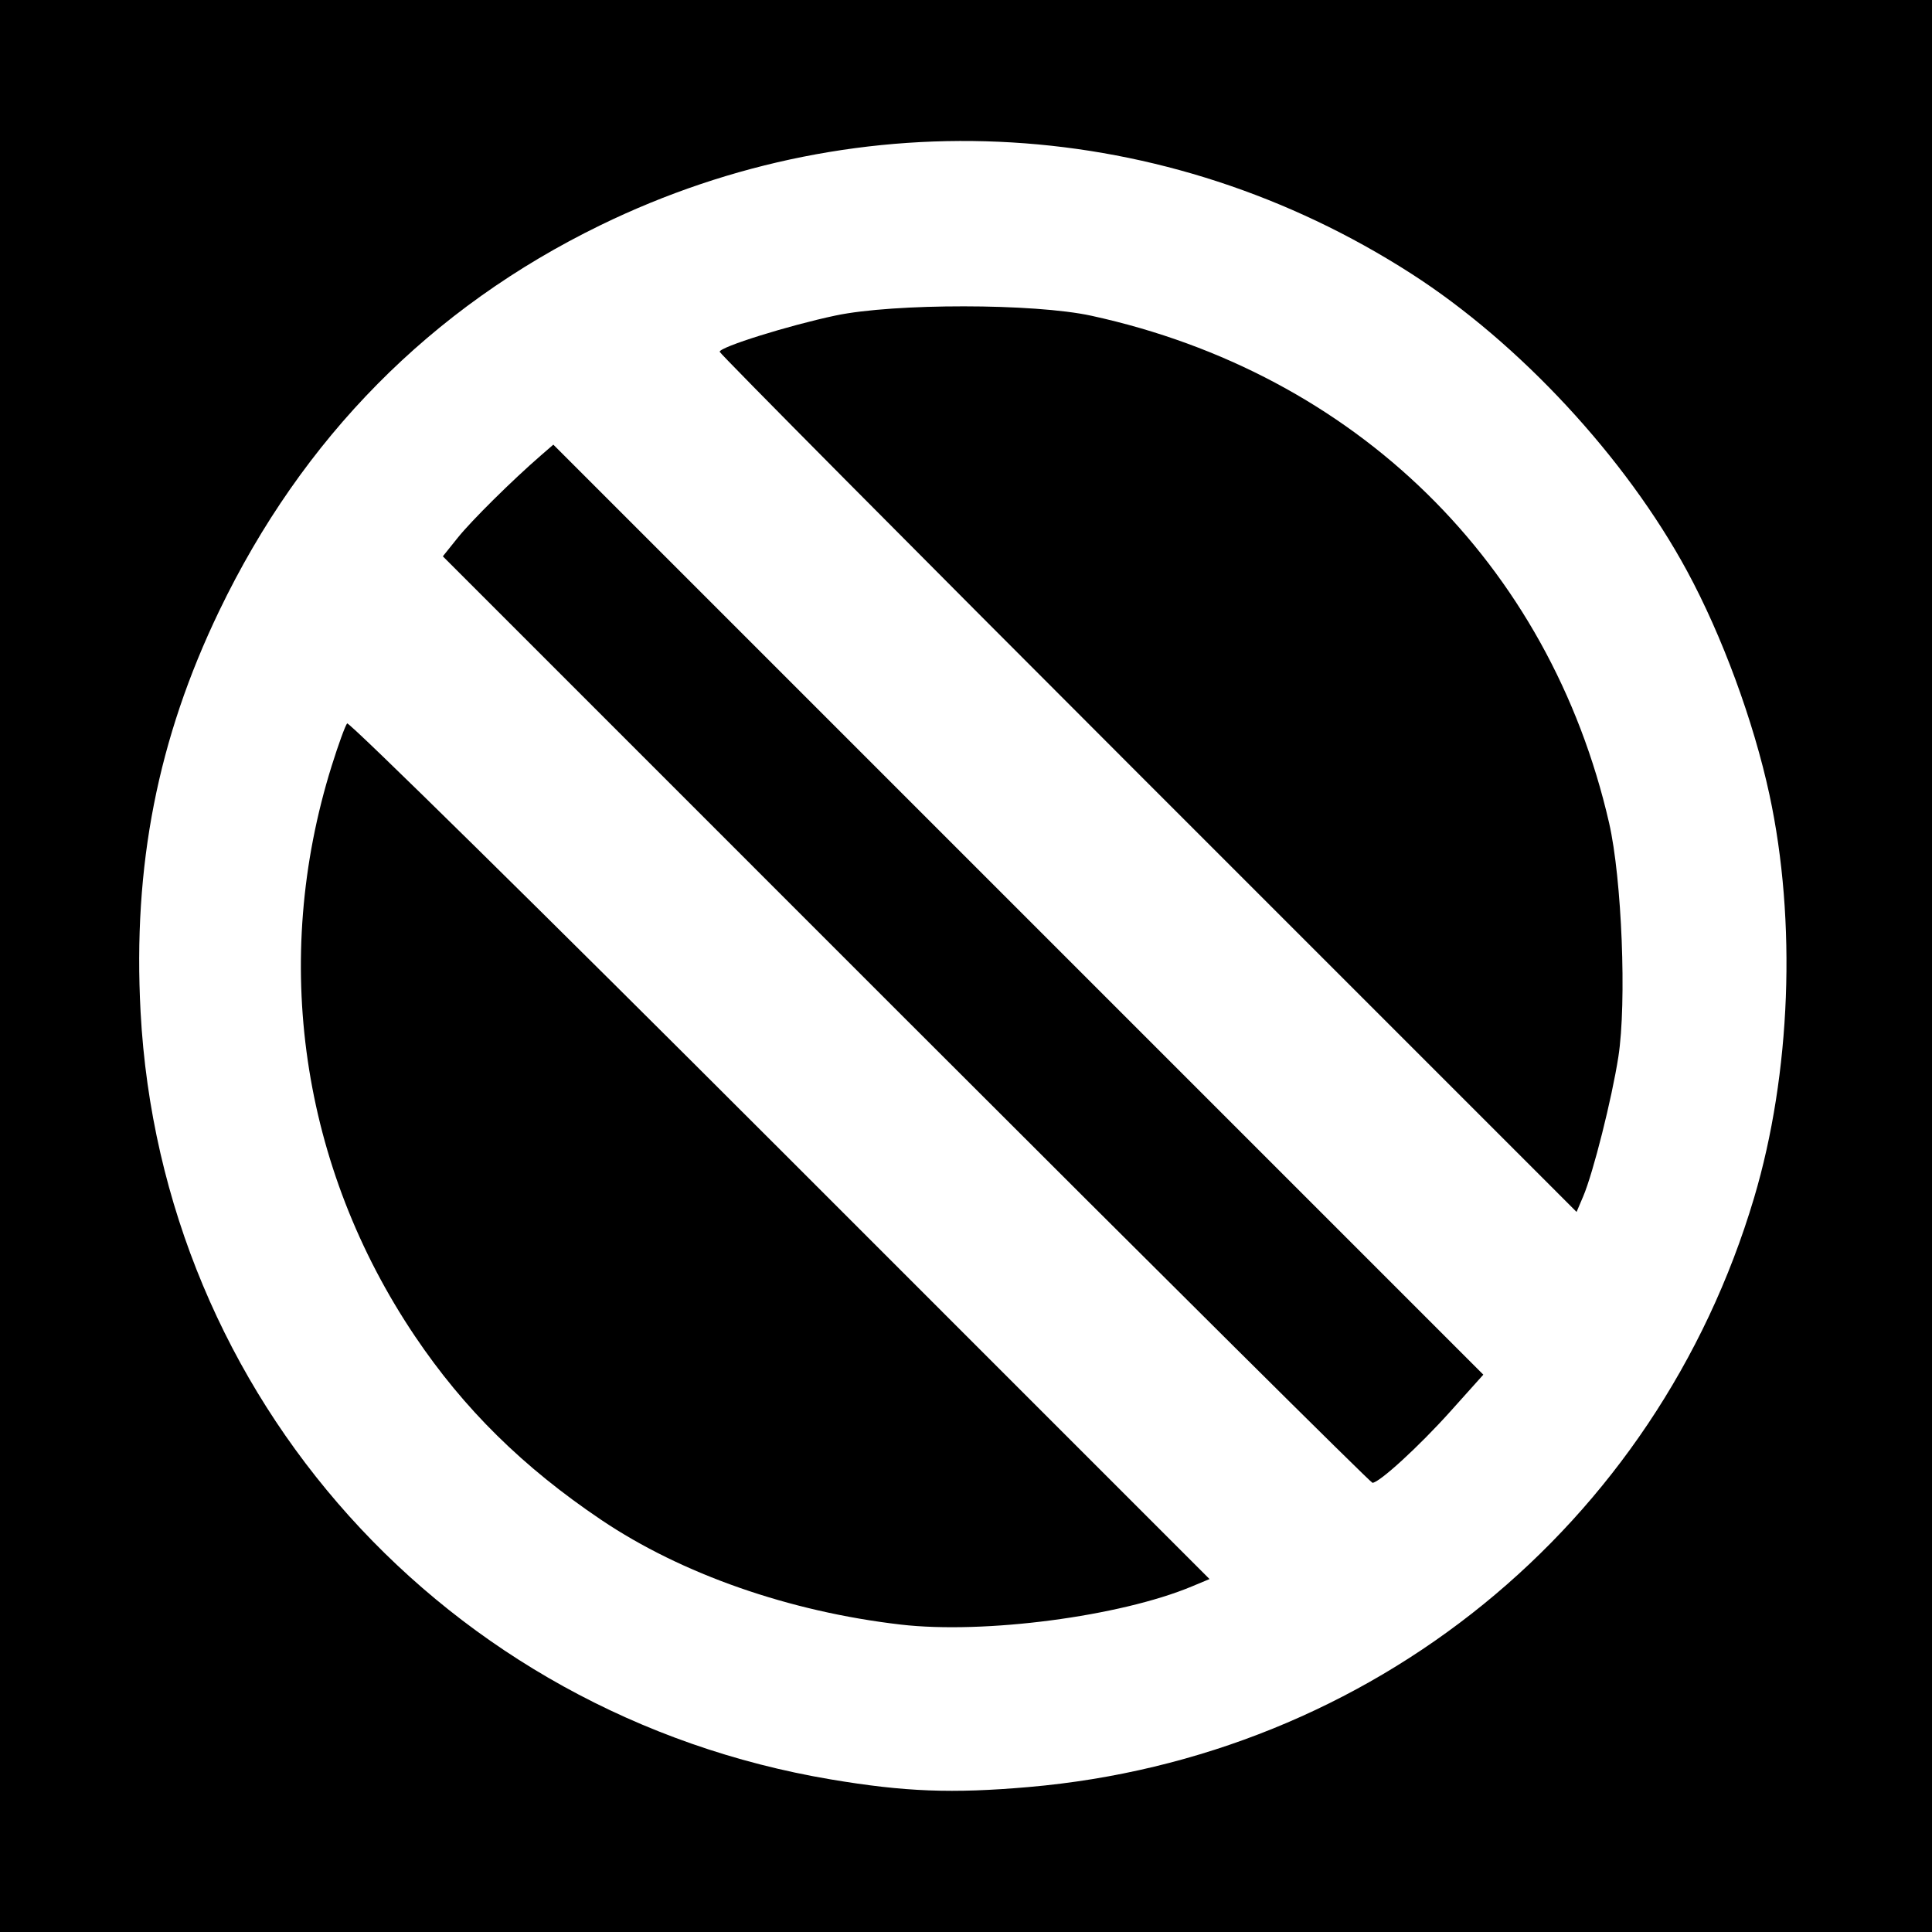
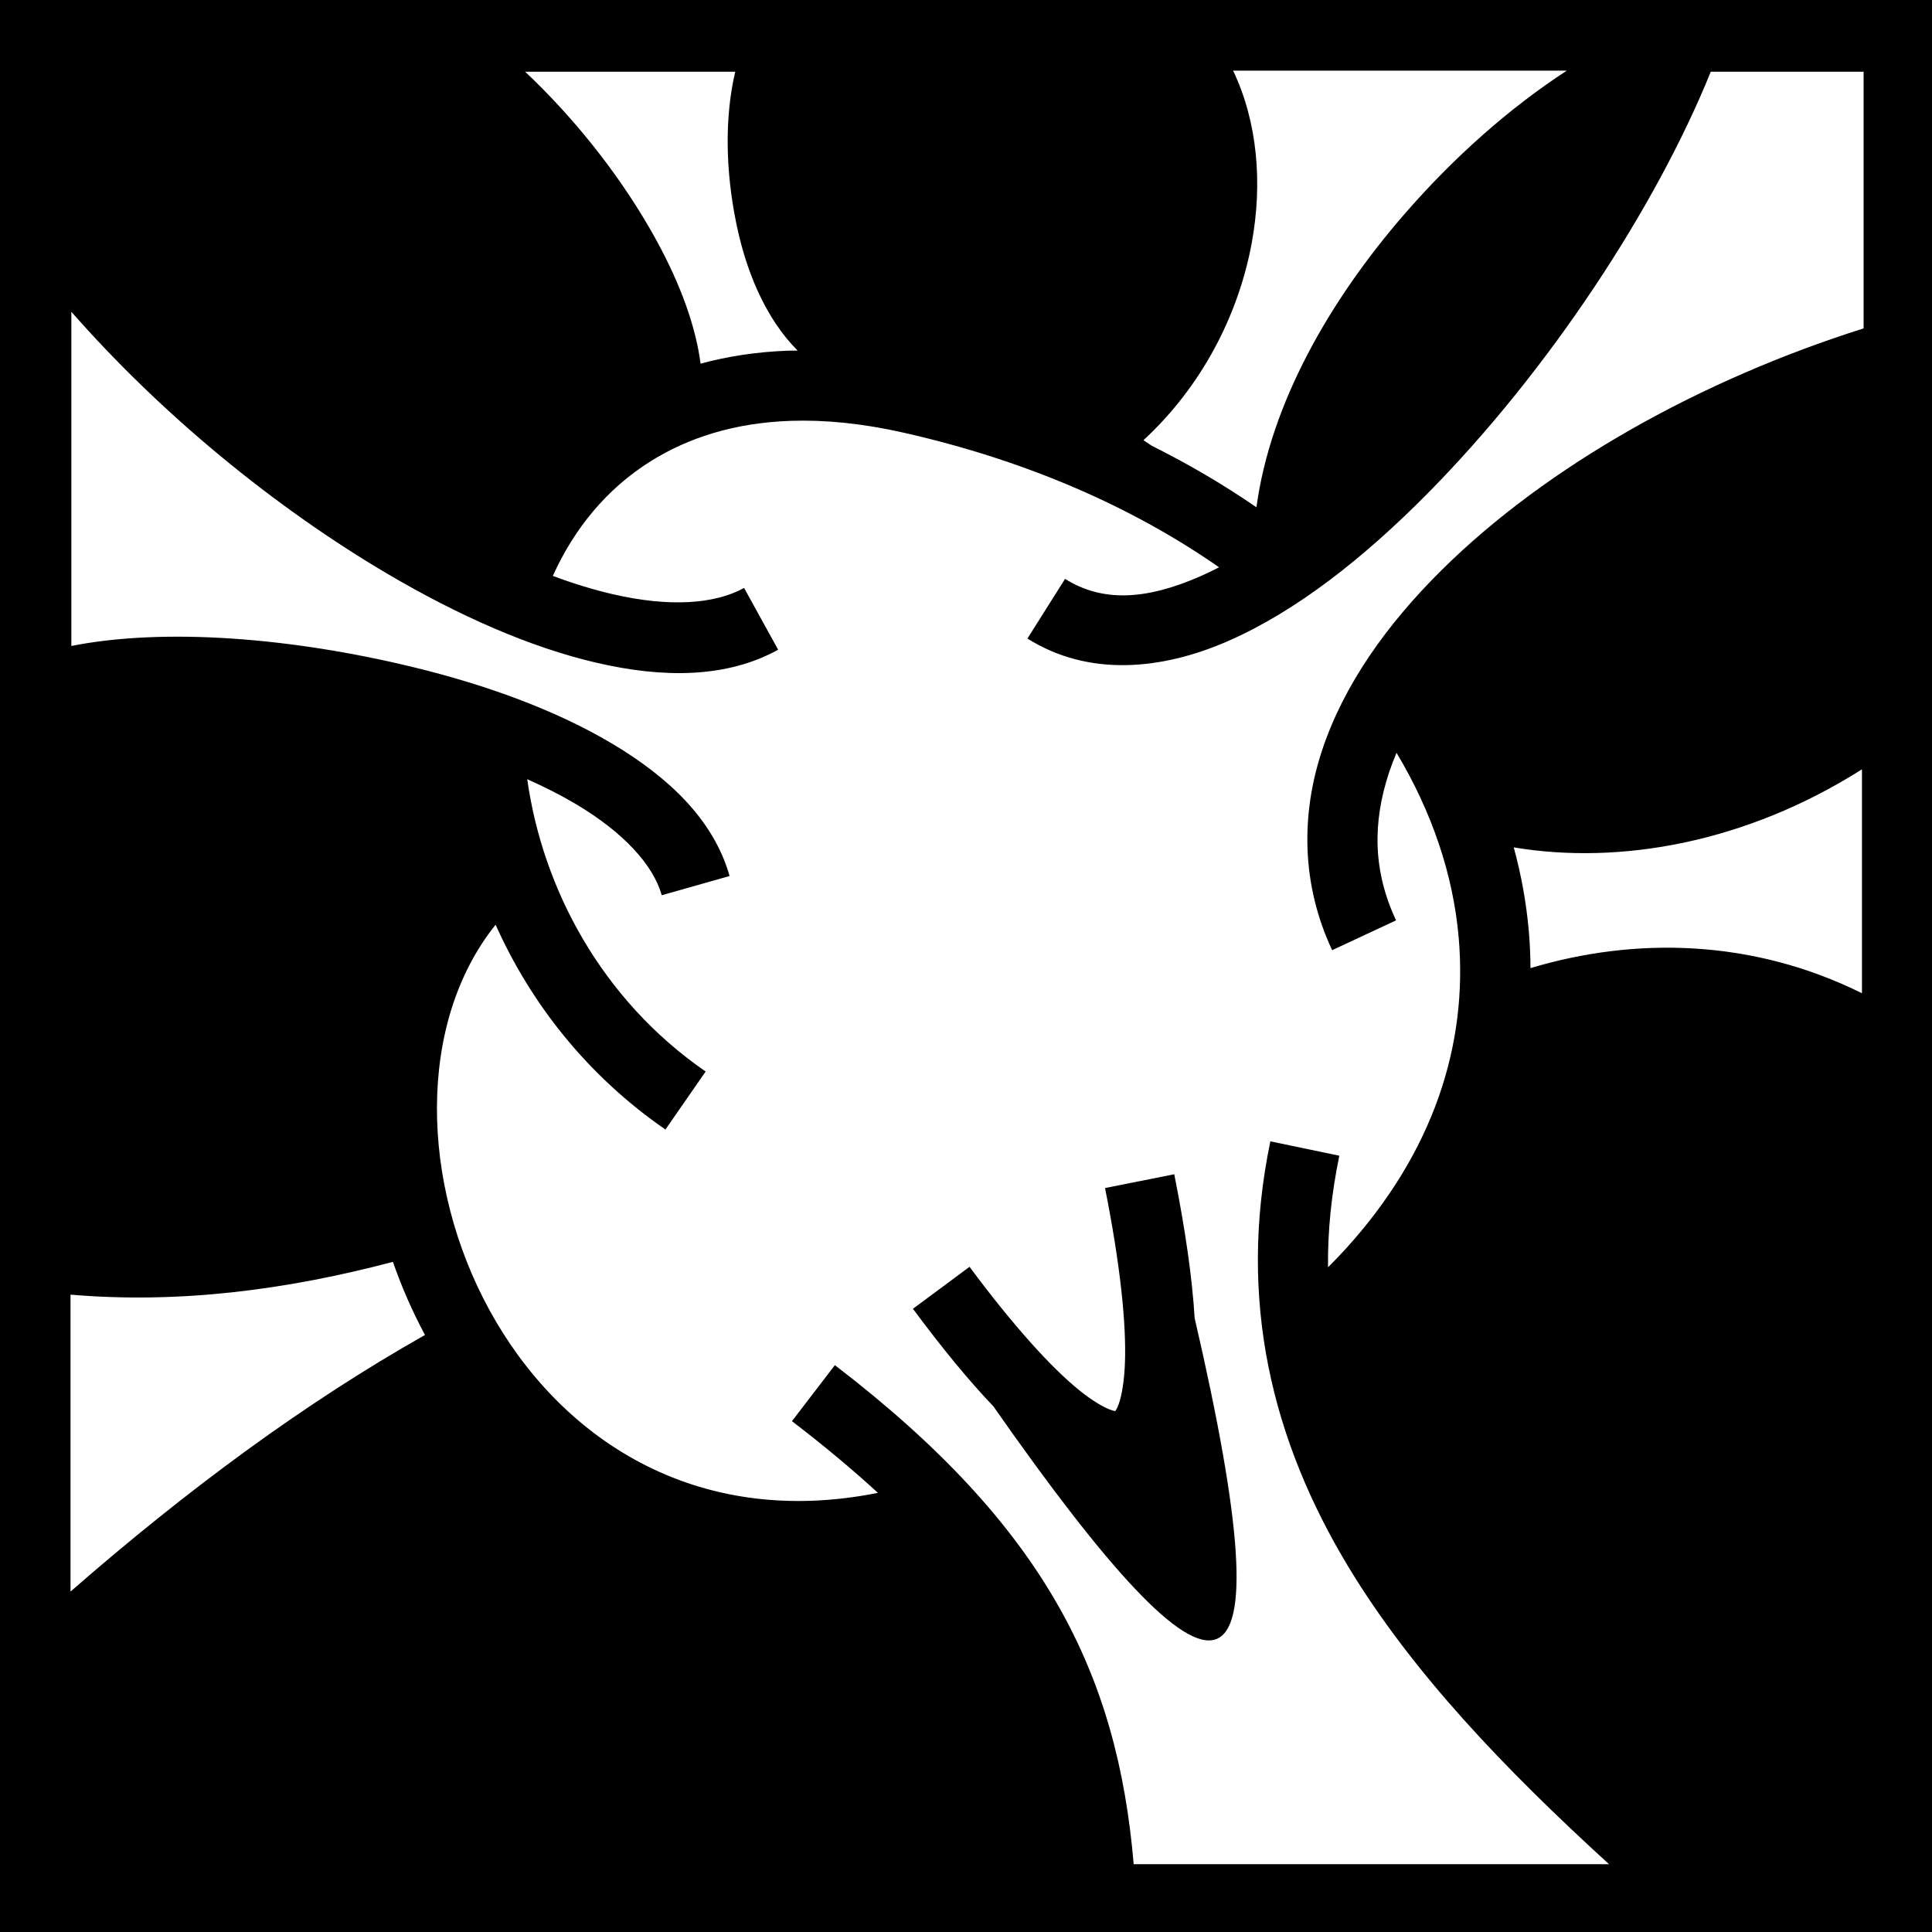
- <svg xmlns="http://www.w3.org/2000/svg" id="svg2" version="1.1" width="400" height="400">
-   <defs id="defs6" />
-   <path style="fill:#000000;fill-opacity:1;stroke:none" d="m 0,0 400,0 0,400 -400,0 z" id="rect3024" />
-   <path id="path2989" style="fill:#ffffff" d="M 237.707,162.207 C 188.918,113.416 149,73.196 149,72.83 c 0,-0.987 14.263,-5.447 24,-7.505 12.086,-2.555 41.138,-2.53 52.947,0.045 54.685,11.924 94.871,51.292 107.201,105.018 2.644,11.521 3.661,37.16 1.92,48.389 -1.35,8.705 -5.225,24.091 -7.286,28.931 l -1.367,3.209 -88.707,-88.712 z m -50.116,48.884 -95.905,-95.908 3.079,-3.842 c 2.853,-3.56 11.306,-11.925 17.266,-17.088 l 2.532,-2.193 96.272,96.275 96.272,96.275 -6.804,7.588 C 293.819,299.432 285.56,307 284.153,307 c -0.362,0 -43.814,-43.159 -96.562,-95.908 z M 186.5,336.353 C 163.433,333.685 141.147,325.898 124.5,314.689 108.291,303.775 96.065,291.723 85.923,276.664 62.314,241.608 56.069,198.865 68.669,158.574 c 1.389,-4.441 2.831,-8.401 3.204,-8.8 0.374,-0.399 40.7,39.296 89.614,88.213 l 88.935,88.939 -3.639,1.52 C 231.884,334.671 203.803,338.355 186.5,336.353 z M 213,369.985 C 283.988,363.828 342.947,315.932 363.163,248 c 7.636,-25.659 8.838,-57.274 3.175,-83.5 -3.284,-15.209 -9.803,-32.903 -17.053,-46.285 C 336.582,94.767 314.573,71.04 292.18,56.653 241.343,23.99 178.516,20.23 124.348,46.608 89.232,63.708 62.632,90.618 45.375,126.5 32.639,152.982 27.492,179.235 29.105,209.5 33.36,289.384 92.357,354.991 172,368.406 c 15.305,2.578 25.128,2.956 41,1.58 z" />
+ <svg xmlns="http://www.w3.org/2000/svg" viewBox="0 0 512 512">
+   <path d="M0 0h512v512H0z" fill="#000000" opacity="1" />
+   <path d="M326.78 18.72c6.46 13.506 7.87 29.775 4.94 45.686-3.504 19.017-13.202 37.958-28.69 52.25l2.25 1.5c9.883 4.933 19.126 10.383 27.69 16.28 3.686-27.3 19.256-54.748 39.405-77.905 12.86-14.777 27.536-27.85 42.844-37.81h-88.44zM139.157 19c12.773 12.03 24.17 26.366 32.625 40.844 6.53 11.18 11.317 22.402 13.345 33.156.213 1.127.384 2.246.53 3.375 7.196-1.952 14.92-3.137 23.126-3.438.858-.03 1.728-.018 2.595-.03-2.124-2.135-4.023-4.486-5.688-6.97-5.29-7.89-8.625-17.228-10.593-26.874-2.79-13.674-3.13-27.843-.25-40.063h-55.688zm314.22 0c-14.606 36.104-43.01 79.36-75.032 111.75-16.91 17.103-34.727 31.146-52.72 39.063-17.99 7.916-37.322 9.495-53.343-.594l9.97-15.814c9.742 6.135 21.243 5.737 35.844-.687 1.63-.72 3.294-1.508 4.97-2.376-22.53-15.707-50.637-28.256-83.783-35.72-10.917-2.457-20.806-3.396-29.75-3.093-14.903.507-27.167 4.487-37.124 10.72-11.57 7.245-20.222 17.774-25.906 30.375 5.518 2.052 10.838 3.677 15.875 4.844 14.97 3.468 26.99 2.66 34.813-1.657l9.03 16.375c-13.683 7.55-30.446 7.55-48.062 3.468-17.615-4.082-36.5-12.42-55.437-23.562-30.115-17.72-60.192-42.528-83.814-69.47v88.564c24.622-4.884 58.445-2.227 90.78 5.656 19.126 4.662 37.468 11.29 52.408 20.156 14.94 8.867 27.01 20.166 31.25 35.156l-17.97 5.094c-2.287-8.088-10.18-16.69-22.81-24.188-3.913-2.32-8.223-4.503-12.845-6.562 4.08 28.99 19.643 58.363 47.28 77.47l-10.656 15.374c-20.736-14.335-35.69-33.434-45-54.28-41.857 52.08 3.743 170.083 101.312 150.56-6.696-6.154-14.234-12.452-22.78-19l11.374-14.843c55.814 42.757 74.897 81.865 79.188 132.25h125.968c-27.98-25.526-52.253-51.017-69-78.686-20.326-33.583-29.493-70.83-20.75-112.875l18.28 3.81c-2.135 10.277-3.1 20.096-2.998 29.564 1.583-1.585 3.127-3.172 4.593-4.78 23.425-25.727 32.506-54.315 30.033-82.627-1.45-16.6-7.06-33.208-16.47-48.937-.734 1.74-1.395 3.46-1.968 5.188-4.448 13.407-4.265 26.174 1.844 39.218l-16.94 7.906c-8.134-17.37-8.35-35.835-2.655-53 5.695-17.164 16.975-33.19 31.72-47.78 28.02-27.73 68.84-50.444 111.78-64V19h-40.5zm40.062 184.875c-30.608 19.412-64.055 25.41-92.282 20.688 2.004 7.327 3.345 14.75 4 22.25.283 3.24.42 6.5.438 9.75 27.857-8.366 58.94-7.692 87.844 6.656v-59.345zm-182.25 107.313c2.956 14.85 4.755 27.457 5.406 38.125 25.255 108.866 7.434 110.33-53.344 23.375-6.55-6.855-13.592-15.437-21.313-25.844l15-11.125c11.724 15.802 21.758 26.8 29.125 32.75 3.684 2.972 6.697 4.625 8.375 5.186.596.2.9.277 1.094.313.172-.22.52-.725.94-1.876.768-2.113 1.47-5.907 1.655-11.063.368-10.31-1.255-25.963-5.28-46.186l18.342-3.656zm-207.063 23.218c-28.22 7.457-56.7 11.148-85.438 8.688v78.687c30.875-26.967 62.133-50.02 93.938-68-3.35-6.25-6.192-12.733-8.5-19.374z" fill="#ffffff" />
</svg>
